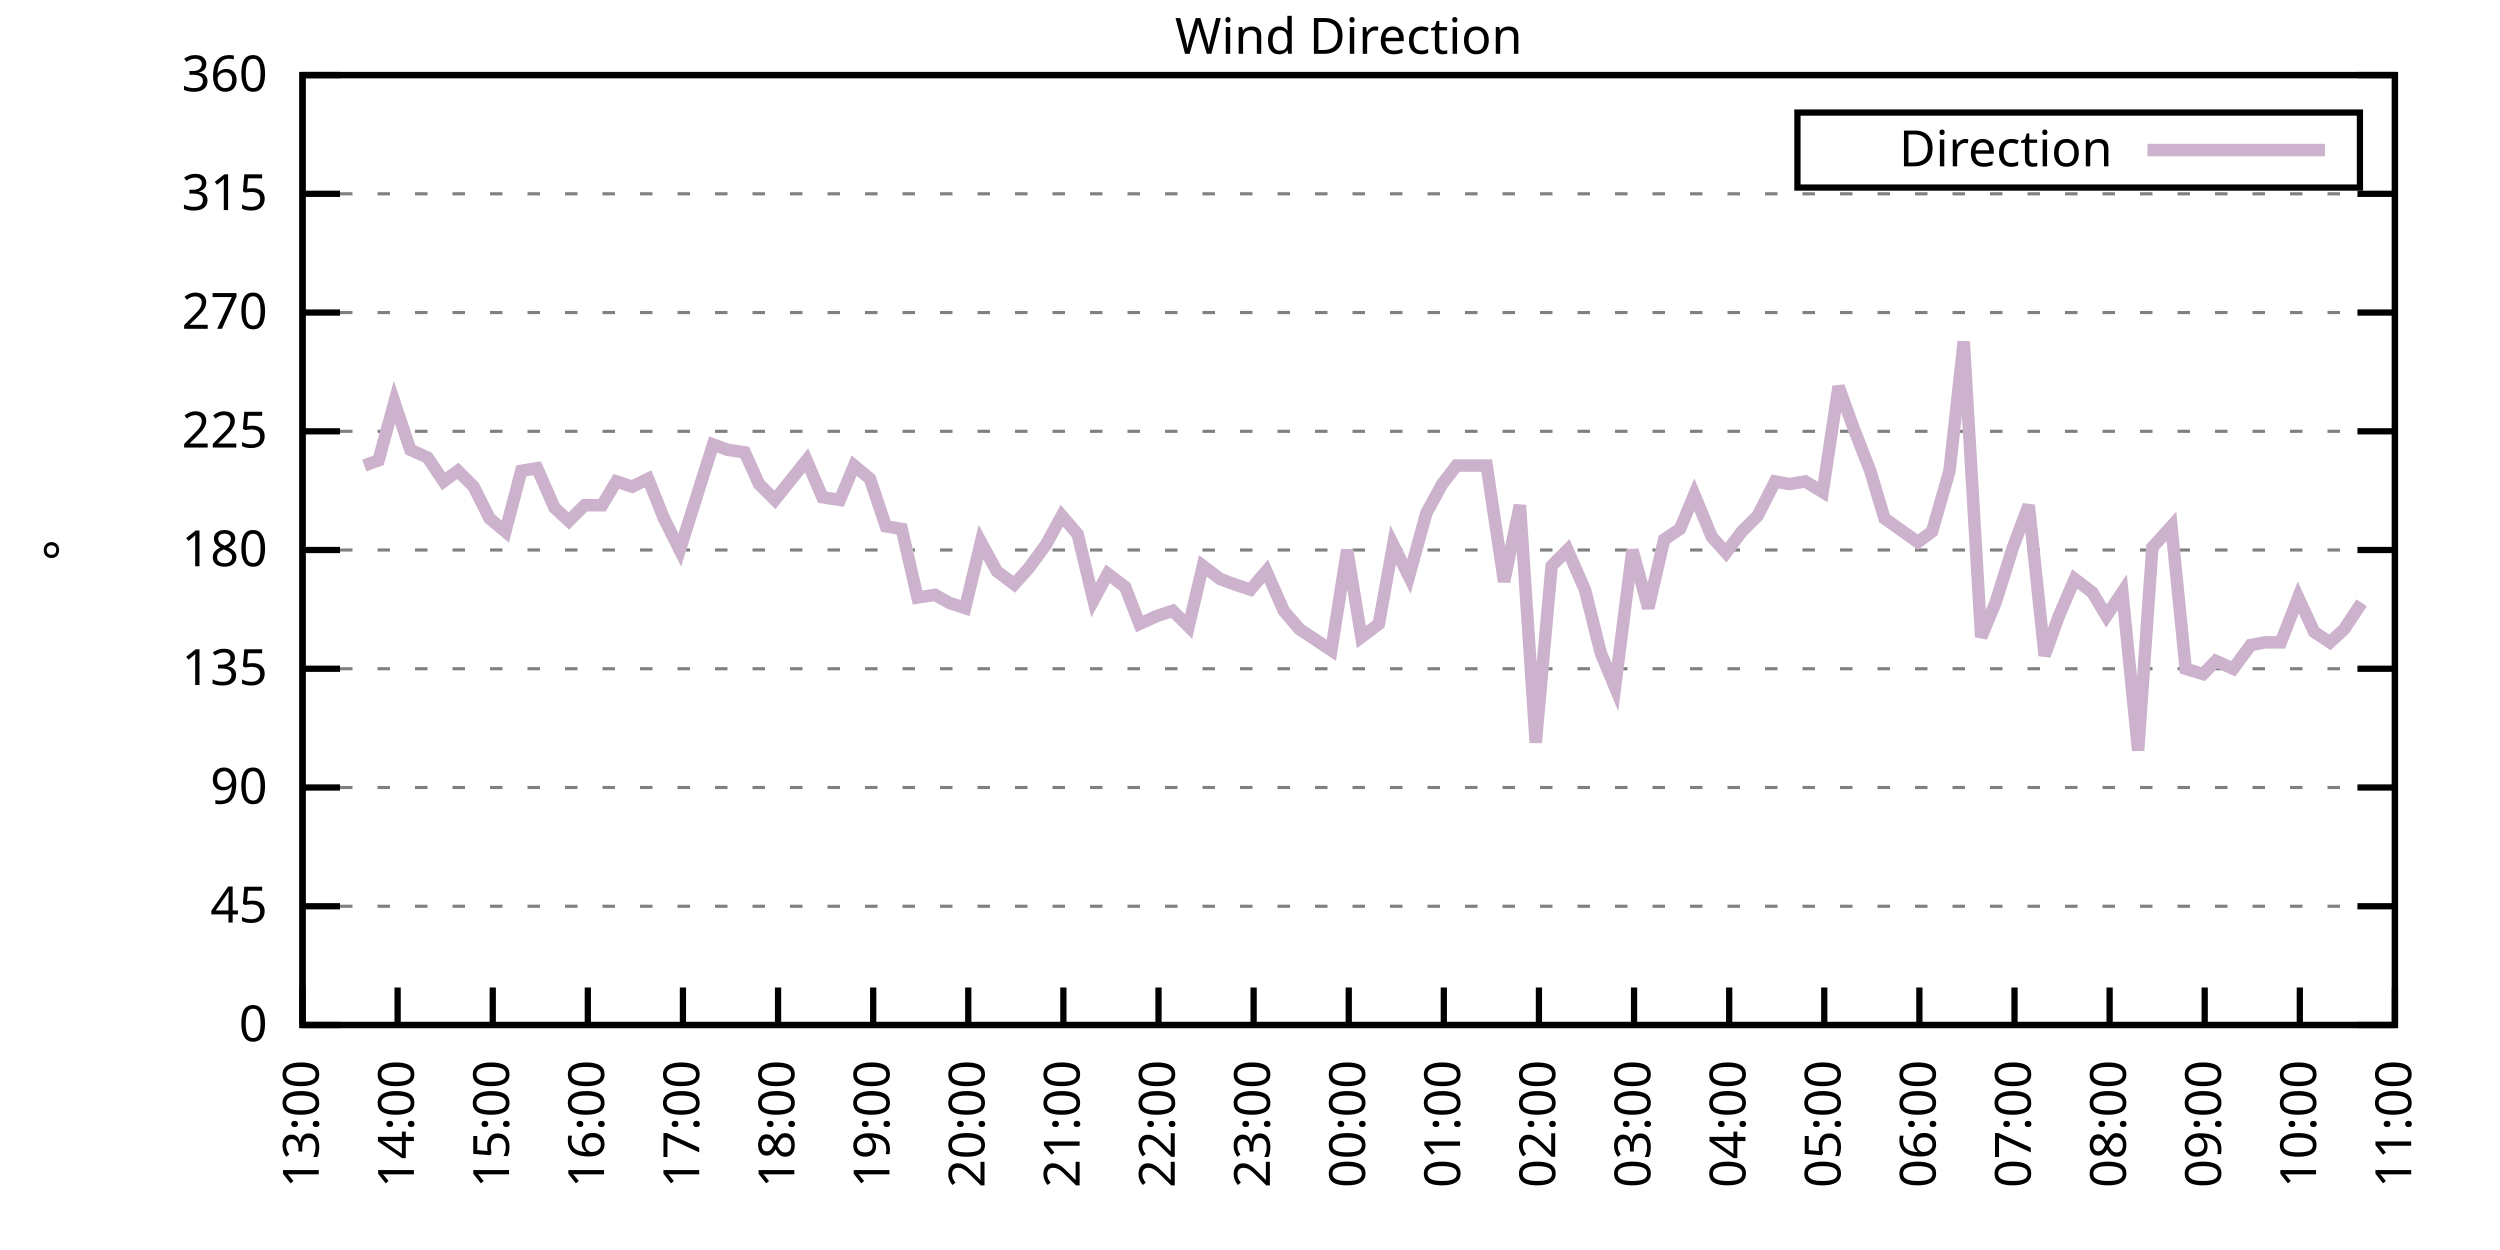
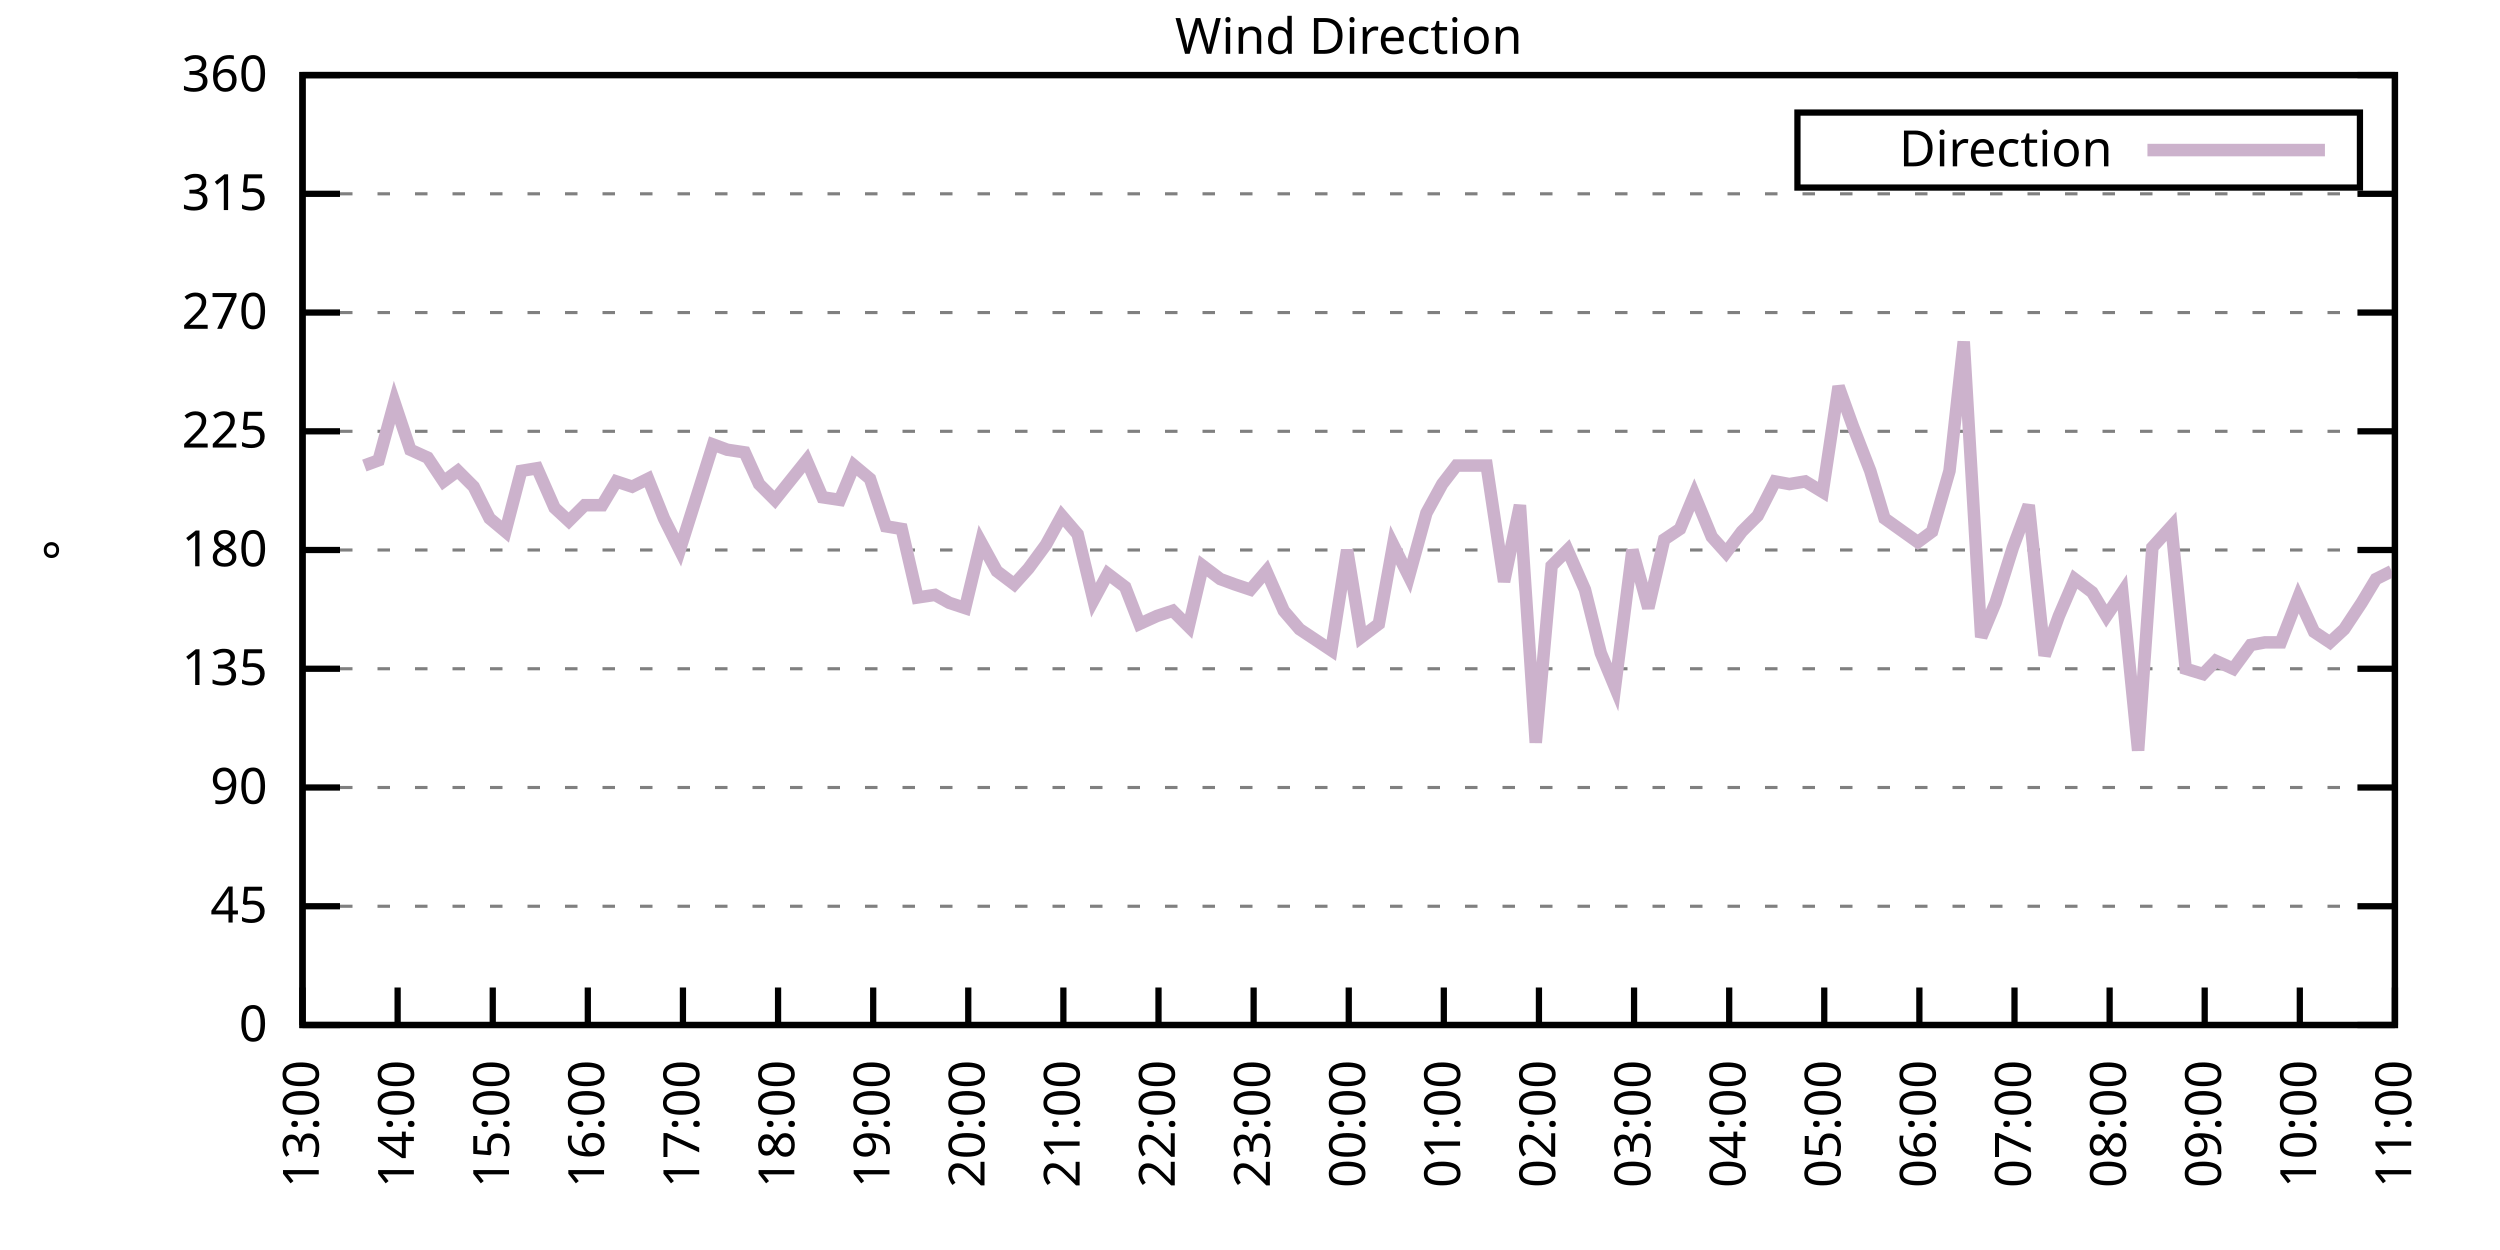
<svg xmlns="http://www.w3.org/2000/svg" xmlns:xlink="http://www.w3.org/1999/xlink" width="400" height="200" viewBox="0 0 400 200">
  <g id="gnuplot_canvas">
    <rect x="0" y="0" width="400" height="200" fill="none" />
    <defs>
      <circle id="gpDot" r="0.5" stroke-width="0.5" stroke="currentColor" />
      <path id="gpPt0" stroke-width="0.333" stroke="currentColor" d="M-1,0 h2 M0,-1 v2" />
      <path id="gpPt1" stroke-width="0.333" stroke="currentColor" d="M-1,-1 L1,1 M1,-1 L-1,1" />
      <path id="gpPt2" stroke-width="0.333" stroke="currentColor" d="M-1,0 L1,0 M0,-1 L0,1 M-1,-1 L1,1 M-1,1 L1,-1" />
      <rect id="gpPt3" stroke-width="0.333" stroke="currentColor" x="-1" y="-1" width="2" height="2" />
      <rect id="gpPt4" stroke-width="0.333" stroke="currentColor" fill="currentColor" x="-1" y="-1" width="2" height="2" />
      <circle id="gpPt5" stroke-width="0.333" stroke="currentColor" cx="0" cy="0" r="1" />
      <use xlink:href="#gpPt5" id="gpPt6" fill="currentColor" stroke="none" />
      <path id="gpPt7" stroke-width="0.333" stroke="currentColor" d="M0,-1.33 L-1.33,0.67 L1.33,0.67 z" />
      <use xlink:href="#gpPt7" id="gpPt8" fill="currentColor" stroke="none" />
      <use xlink:href="#gpPt7" id="gpPt9" stroke="currentColor" transform="rotate(180)" />
      <use xlink:href="#gpPt9" id="gpPt10" fill="currentColor" stroke="none" />
      <use xlink:href="#gpPt3" id="gpPt11" stroke="currentColor" transform="rotate(45)" />
      <use xlink:href="#gpPt11" id="gpPt12" fill="currentColor" stroke="none" />
      <path id="gpPt13" stroke-width="0.333" stroke="currentColor" d="M0,1.330 L1.265,0.411 L0.782,-1.067 L-0.782,-1.076 L-1.265,0.411 z" />
      <use xlink:href="#gpPt13" id="gpPt14" fill="currentColor" stroke="none" />
      <filter id="textbox" filterUnits="objectBoundingBox" x="0" y="0" height="1" width="1">
        <feFlood flood-color="white" flood-opacity="1" result="bgnd" />
        <feComposite in="SourceGraphic" in2="bgnd" operator="atop" />
      </filter>
      <filter id="greybox" filterUnits="objectBoundingBox" x="0" y="0" height="1" width="1">
        <feFlood flood-color="lightgrey" flood-opacity="1" result="grey" />
        <feComposite in="SourceGraphic" in2="grey" operator="atop" />
      </filter>
    </defs>
    <g fill="none" color="white" stroke="currentColor" stroke-width="1.00" stroke-linecap="butt" stroke-linejoin="miter">
</g>
    <g fill="none" color="black" stroke="currentColor" stroke-width="1.00" stroke-linecap="butt" stroke-linejoin="miter">
      <g stroke="none" shape-rendering="crispEdges">
        <polygon fill="rgb(255, 255, 255)" points="48.40,164.00 383.18,164.00 383.18,12.02 48.40,12.02 " />
      </g>
    </g>
    <g fill="none" color="black" stroke="currentColor" stroke-width="1.00" stroke-linecap="butt" stroke-linejoin="miter">
</g>
    <g fill="none" color="black" stroke="black" stroke-width="0.50" stroke-linecap="butt" stroke-linejoin="miter">
</g>
    <g fill="none" color="gray" stroke="currentColor" stroke-width="0.50" stroke-linecap="butt" stroke-linejoin="miter">
      <path stroke="gray" stroke-dasharray="2,4" class="gridline" d="M48.40,164.00 L383.19,164.00  " />
    </g>
    <g fill="none" color="gray" stroke="gray" stroke-width="1.00" stroke-linecap="butt" stroke-linejoin="miter">
</g>
    <g fill="none" color="black" stroke="currentColor" stroke-width="1.00" stroke-linecap="butt" stroke-linejoin="miter">
      <path stroke="black" d="M48.40,164.00 L54.40,164.00 M383.19,164.00 L377.19,164.00  " />
      <g transform="translate(42.80,166.60)" stroke="none" fill="black" font-family="Sans" font-size="8.00" text-anchor="end">
        <text>
          <tspan font-family="Sans"> 0</tspan>
        </text>
      </g>
    </g>
    <g fill="none" color="black" stroke="currentColor" stroke-width="1.00" stroke-linecap="butt" stroke-linejoin="miter">
</g>
    <g fill="none" color="black" stroke="black" stroke-width="0.50" stroke-linecap="butt" stroke-linejoin="miter">
</g>
    <g fill="none" color="gray" stroke="currentColor" stroke-width="0.50" stroke-linecap="butt" stroke-linejoin="miter">
      <path stroke="gray" stroke-dasharray="2,4" class="gridline" d="M48.40,145.00 L383.19,145.00  " />
    </g>
    <g fill="none" color="gray" stroke="gray" stroke-width="1.00" stroke-linecap="butt" stroke-linejoin="miter">
</g>
    <g fill="none" color="black" stroke="currentColor" stroke-width="1.00" stroke-linecap="butt" stroke-linejoin="miter">
      <path stroke="black" d="M48.40,145.00 L54.40,145.00 M383.19,145.00 L377.19,145.00  " />
      <g transform="translate(42.80,147.60)" stroke="none" fill="black" font-family="Sans" font-size="8.00" text-anchor="end">
        <text>
          <tspan font-family="Sans"> 45</tspan>
        </text>
      </g>
    </g>
    <g fill="none" color="black" stroke="currentColor" stroke-width="1.00" stroke-linecap="butt" stroke-linejoin="miter">
</g>
    <g fill="none" color="black" stroke="black" stroke-width="0.50" stroke-linecap="butt" stroke-linejoin="miter">
</g>
    <g fill="none" color="gray" stroke="currentColor" stroke-width="0.50" stroke-linecap="butt" stroke-linejoin="miter">
      <path stroke="gray" stroke-dasharray="2,4" class="gridline" d="M48.40,126.00 L383.19,126.00  " />
    </g>
    <g fill="none" color="gray" stroke="gray" stroke-width="1.00" stroke-linecap="butt" stroke-linejoin="miter">
</g>
    <g fill="none" color="black" stroke="currentColor" stroke-width="1.00" stroke-linecap="butt" stroke-linejoin="miter">
      <path stroke="black" d="M48.40,126.00 L54.40,126.00 M383.19,126.00 L377.19,126.00  " />
      <g transform="translate(42.80,128.60)" stroke="none" fill="black" font-family="Sans" font-size="8.00" text-anchor="end">
        <text>
          <tspan font-family="Sans"> 90</tspan>
        </text>
      </g>
    </g>
    <g fill="none" color="black" stroke="currentColor" stroke-width="1.00" stroke-linecap="butt" stroke-linejoin="miter">
</g>
    <g fill="none" color="black" stroke="black" stroke-width="0.50" stroke-linecap="butt" stroke-linejoin="miter">
</g>
    <g fill="none" color="gray" stroke="currentColor" stroke-width="0.50" stroke-linecap="butt" stroke-linejoin="miter">
      <path stroke="gray" stroke-dasharray="2,4" class="gridline" d="M48.40,107.00 L383.19,107.00  " />
    </g>
    <g fill="none" color="gray" stroke="gray" stroke-width="1.00" stroke-linecap="butt" stroke-linejoin="miter">
</g>
    <g fill="none" color="black" stroke="currentColor" stroke-width="1.00" stroke-linecap="butt" stroke-linejoin="miter">
      <path stroke="black" d="M48.40,107.00 L54.40,107.00 M383.19,107.00 L377.19,107.00  " />
      <g transform="translate(42.80,109.60)" stroke="none" fill="black" font-family="Sans" font-size="8.00" text-anchor="end">
        <text>
          <tspan font-family="Sans"> 135</tspan>
        </text>
      </g>
    </g>
    <g fill="none" color="black" stroke="currentColor" stroke-width="1.00" stroke-linecap="butt" stroke-linejoin="miter">
</g>
    <g fill="none" color="black" stroke="black" stroke-width="0.50" stroke-linecap="butt" stroke-linejoin="miter">
</g>
    <g fill="none" color="gray" stroke="currentColor" stroke-width="0.50" stroke-linecap="butt" stroke-linejoin="miter">
      <path stroke="gray" stroke-dasharray="2,4" class="gridline" d="M48.40,88.00 L383.19,88.00  " />
    </g>
    <g fill="none" color="gray" stroke="gray" stroke-width="1.00" stroke-linecap="butt" stroke-linejoin="miter">
</g>
    <g fill="none" color="black" stroke="currentColor" stroke-width="1.00" stroke-linecap="butt" stroke-linejoin="miter">
      <path stroke="black" d="M48.40,88.00 L54.40,88.00 M383.19,88.00 L377.19,88.00  " />
      <g transform="translate(42.80,90.60)" stroke="none" fill="black" font-family="Sans" font-size="8.00" text-anchor="end">
        <text>
          <tspan font-family="Sans"> 180</tspan>
        </text>
      </g>
    </g>
    <g fill="none" color="black" stroke="currentColor" stroke-width="1.00" stroke-linecap="butt" stroke-linejoin="miter">
</g>
    <g fill="none" color="black" stroke="black" stroke-width="0.50" stroke-linecap="butt" stroke-linejoin="miter">
</g>
    <g fill="none" color="gray" stroke="currentColor" stroke-width="0.50" stroke-linecap="butt" stroke-linejoin="miter">
      <path stroke="gray" stroke-dasharray="2,4" class="gridline" d="M48.40,69.01 L383.19,69.01  " />
    </g>
    <g fill="none" color="gray" stroke="gray" stroke-width="1.00" stroke-linecap="butt" stroke-linejoin="miter">
</g>
    <g fill="none" color="black" stroke="currentColor" stroke-width="1.00" stroke-linecap="butt" stroke-linejoin="miter">
      <path stroke="black" d="M48.40,69.01 L54.40,69.01 M383.19,69.01 L377.19,69.01  " />
      <g transform="translate(42.80,71.61)" stroke="none" fill="black" font-family="Sans" font-size="8.00" text-anchor="end">
        <text>
          <tspan font-family="Sans"> 225</tspan>
        </text>
      </g>
    </g>
    <g fill="none" color="black" stroke="currentColor" stroke-width="1.00" stroke-linecap="butt" stroke-linejoin="miter">
</g>
    <g fill="none" color="black" stroke="black" stroke-width="0.50" stroke-linecap="butt" stroke-linejoin="miter">
</g>
    <g fill="none" color="gray" stroke="currentColor" stroke-width="0.50" stroke-linecap="butt" stroke-linejoin="miter">
      <path stroke="gray" stroke-dasharray="2,4" class="gridline" d="M48.40,50.01 L383.19,50.01  " />
    </g>
    <g fill="none" color="gray" stroke="gray" stroke-width="1.00" stroke-linecap="butt" stroke-linejoin="miter">
</g>
    <g fill="none" color="black" stroke="currentColor" stroke-width="1.00" stroke-linecap="butt" stroke-linejoin="miter">
      <path stroke="black" d="M48.40,50.01 L54.40,50.01 M383.19,50.01 L377.19,50.01  " />
      <g transform="translate(42.80,52.61)" stroke="none" fill="black" font-family="Sans" font-size="8.00" text-anchor="end">
        <text>
          <tspan font-family="Sans"> 270</tspan>
        </text>
      </g>
    </g>
    <g fill="none" color="black" stroke="currentColor" stroke-width="1.00" stroke-linecap="butt" stroke-linejoin="miter">
</g>
    <g fill="none" color="black" stroke="black" stroke-width="0.50" stroke-linecap="butt" stroke-linejoin="miter">
</g>
    <g fill="none" color="gray" stroke="currentColor" stroke-width="0.50" stroke-linecap="butt" stroke-linejoin="miter">
      <path stroke="gray" stroke-dasharray="2,4" class="gridline" d="M48.40,31.01 L383.19,31.01  " />
    </g>
    <g fill="none" color="gray" stroke="gray" stroke-width="1.00" stroke-linecap="butt" stroke-linejoin="miter">
</g>
    <g fill="none" color="black" stroke="currentColor" stroke-width="1.00" stroke-linecap="butt" stroke-linejoin="miter">
      <path stroke="black" d="M48.40,31.01 L54.40,31.01 M383.19,31.01 L377.19,31.01  " />
      <g transform="translate(42.80,33.61)" stroke="none" fill="black" font-family="Sans" font-size="8.00" text-anchor="end">
        <text>
          <tspan font-family="Sans"> 315</tspan>
        </text>
      </g>
    </g>
    <g fill="none" color="black" stroke="currentColor" stroke-width="1.00" stroke-linecap="butt" stroke-linejoin="miter">
</g>
    <g fill="none" color="black" stroke="black" stroke-width="0.50" stroke-linecap="butt" stroke-linejoin="miter">
</g>
    <g fill="none" color="gray" stroke="currentColor" stroke-width="0.50" stroke-linecap="butt" stroke-linejoin="miter">
      <path stroke="gray" stroke-dasharray="2,4" class="gridline" d="M48.40,12.01 L383.19,12.01  " />
    </g>
    <g fill="none" color="gray" stroke="gray" stroke-width="1.00" stroke-linecap="butt" stroke-linejoin="miter">
</g>
    <g fill="none" color="black" stroke="currentColor" stroke-width="1.00" stroke-linecap="butt" stroke-linejoin="miter">
      <path stroke="black" d="M48.40,12.01 L54.40,12.01 M383.19,12.01 L377.19,12.01  " />
      <g transform="translate(42.80,14.61)" stroke="none" fill="black" font-family="Sans" font-size="8.00" text-anchor="end">
        <text>
          <tspan font-family="Sans"> 360</tspan>
        </text>
      </g>
    </g>
    <g fill="none" color="black" stroke="currentColor" stroke-width="1.00" stroke-linecap="butt" stroke-linejoin="miter">
      <path stroke="black" d="M48.40,164.00 L48.40,158.00  " />
      <g transform="translate(51.00,169.60) rotate(270.00)" stroke="none" fill="black" font-family="Sans" font-size="8.00" text-anchor="end">
        <text>
          <tspan font-family="Sans">13:00</tspan>
        </text>
      </g>
    </g>
    <g fill="none" color="black" stroke="currentColor" stroke-width="1.00" stroke-linecap="butt" stroke-linejoin="miter">
      <path stroke="black" d="M63.62,164.00 L63.62,158.00  " />
      <g transform="translate(66.22,169.60) rotate(270.00)" stroke="none" fill="black" font-family="Sans" font-size="8.00" text-anchor="end">
        <text>
          <tspan font-family="Sans">14:00</tspan>
        </text>
      </g>
    </g>
    <g fill="none" color="black" stroke="currentColor" stroke-width="1.00" stroke-linecap="butt" stroke-linejoin="miter">
      <path stroke="black" d="M78.84,164.00 L78.84,158.00  " />
      <g transform="translate(81.44,169.60) rotate(270.00)" stroke="none" fill="black" font-family="Sans" font-size="8.00" text-anchor="end">
        <text>
          <tspan font-family="Sans">15:00</tspan>
        </text>
      </g>
    </g>
    <g fill="none" color="black" stroke="currentColor" stroke-width="1.00" stroke-linecap="butt" stroke-linejoin="miter">
      <path stroke="black" d="M94.05,164.00 L94.05,158.00  " />
      <g transform="translate(96.65,169.60) rotate(270.00)" stroke="none" fill="black" font-family="Sans" font-size="8.00" text-anchor="end">
        <text>
          <tspan font-family="Sans">16:00</tspan>
        </text>
      </g>
    </g>
    <g fill="none" color="black" stroke="currentColor" stroke-width="1.00" stroke-linecap="butt" stroke-linejoin="miter">
      <path stroke="black" d="M109.27,164.00 L109.27,158.00  " />
      <g transform="translate(111.87,169.60) rotate(270.00)" stroke="none" fill="black" font-family="Sans" font-size="8.00" text-anchor="end">
        <text>
          <tspan font-family="Sans">17:00</tspan>
        </text>
      </g>
    </g>
    <g fill="none" color="black" stroke="currentColor" stroke-width="1.00" stroke-linecap="butt" stroke-linejoin="miter">
      <path stroke="black" d="M124.49,164.00 L124.49,158.00  " />
      <g transform="translate(127.09,169.60) rotate(270.00)" stroke="none" fill="black" font-family="Sans" font-size="8.00" text-anchor="end">
        <text>
          <tspan font-family="Sans">18:00</tspan>
        </text>
      </g>
    </g>
    <g fill="none" color="black" stroke="currentColor" stroke-width="1.00" stroke-linecap="butt" stroke-linejoin="miter">
      <path stroke="black" d="M139.71,164.00 L139.71,158.00  " />
      <g transform="translate(142.31,169.60) rotate(270.00)" stroke="none" fill="black" font-family="Sans" font-size="8.00" text-anchor="end">
        <text>
          <tspan font-family="Sans">19:00</tspan>
        </text>
      </g>
    </g>
    <g fill="none" color="black" stroke="currentColor" stroke-width="1.00" stroke-linecap="butt" stroke-linejoin="miter">
      <path stroke="black" d="M154.92,164.00 L154.92,158.00  " />
      <g transform="translate(157.52,169.60) rotate(270.00)" stroke="none" fill="black" font-family="Sans" font-size="8.00" text-anchor="end">
        <text>
          <tspan font-family="Sans">20:00</tspan>
        </text>
      </g>
    </g>
    <g fill="none" color="black" stroke="currentColor" stroke-width="1.00" stroke-linecap="butt" stroke-linejoin="miter">
      <path stroke="black" d="M170.14,164.00 L170.14,158.00  " />
      <g transform="translate(172.74,169.60) rotate(270.00)" stroke="none" fill="black" font-family="Sans" font-size="8.00" text-anchor="end">
        <text>
          <tspan font-family="Sans">21:00</tspan>
        </text>
      </g>
    </g>
    <g fill="none" color="black" stroke="currentColor" stroke-width="1.00" stroke-linecap="butt" stroke-linejoin="miter">
      <path stroke="black" d="M185.36,164.00 L185.36,158.00  " />
      <g transform="translate(187.96,169.60) rotate(270.00)" stroke="none" fill="black" font-family="Sans" font-size="8.00" text-anchor="end">
        <text>
          <tspan font-family="Sans">22:00</tspan>
        </text>
      </g>
    </g>
    <g fill="none" color="black" stroke="currentColor" stroke-width="1.00" stroke-linecap="butt" stroke-linejoin="miter">
      <path stroke="black" d="M200.58,164.00 L200.58,158.00  " />
      <g transform="translate(203.18,169.60) rotate(270.00)" stroke="none" fill="black" font-family="Sans" font-size="8.00" text-anchor="end">
        <text>
          <tspan font-family="Sans">23:00</tspan>
        </text>
      </g>
    </g>
    <g fill="none" color="black" stroke="currentColor" stroke-width="1.00" stroke-linecap="butt" stroke-linejoin="miter">
      <path stroke="black" d="M215.80,164.00 L215.80,158.00  " />
      <g transform="translate(218.40,169.60) rotate(270.00)" stroke="none" fill="black" font-family="Sans" font-size="8.00" text-anchor="end">
        <text>
          <tspan font-family="Sans">00:00</tspan>
        </text>
      </g>
    </g>
    <g fill="none" color="black" stroke="currentColor" stroke-width="1.00" stroke-linecap="butt" stroke-linejoin="miter">
      <path stroke="black" d="M231.01,164.00 L231.01,158.00  " />
      <g transform="translate(233.61,169.60) rotate(270.00)" stroke="none" fill="black" font-family="Sans" font-size="8.00" text-anchor="end">
        <text>
          <tspan font-family="Sans">01:00</tspan>
        </text>
      </g>
    </g>
    <g fill="none" color="black" stroke="currentColor" stroke-width="1.00" stroke-linecap="butt" stroke-linejoin="miter">
      <path stroke="black" d="M246.23,164.00 L246.23,158.00  " />
      <g transform="translate(248.83,169.60) rotate(270.00)" stroke="none" fill="black" font-family="Sans" font-size="8.00" text-anchor="end">
        <text>
          <tspan font-family="Sans">02:00</tspan>
        </text>
      </g>
    </g>
    <g fill="none" color="black" stroke="currentColor" stroke-width="1.00" stroke-linecap="butt" stroke-linejoin="miter">
      <path stroke="black" d="M261.45,164.00 L261.45,158.00  " />
      <g transform="translate(264.05,169.60) rotate(270.00)" stroke="none" fill="black" font-family="Sans" font-size="8.00" text-anchor="end">
        <text>
          <tspan font-family="Sans">03:00</tspan>
        </text>
      </g>
    </g>
    <g fill="none" color="black" stroke="currentColor" stroke-width="1.00" stroke-linecap="butt" stroke-linejoin="miter">
      <path stroke="black" d="M276.67,164.00 L276.67,158.00  " />
      <g transform="translate(279.27,169.60) rotate(270.00)" stroke="none" fill="black" font-family="Sans" font-size="8.00" text-anchor="end">
        <text>
          <tspan font-family="Sans">04:00</tspan>
        </text>
      </g>
    </g>
    <g fill="none" color="black" stroke="currentColor" stroke-width="1.00" stroke-linecap="butt" stroke-linejoin="miter">
      <path stroke="black" d="M291.88,164.00 L291.88,158.00  " />
      <g transform="translate(294.48,169.60) rotate(270.00)" stroke="none" fill="black" font-family="Sans" font-size="8.00" text-anchor="end">
        <text>
          <tspan font-family="Sans">05:00</tspan>
        </text>
      </g>
    </g>
    <g fill="none" color="black" stroke="currentColor" stroke-width="1.00" stroke-linecap="butt" stroke-linejoin="miter">
      <path stroke="black" d="M307.10,164.00 L307.10,158.00  " />
      <g transform="translate(309.70,169.60) rotate(270.00)" stroke="none" fill="black" font-family="Sans" font-size="8.00" text-anchor="end">
        <text>
          <tspan font-family="Sans">06:00</tspan>
        </text>
      </g>
    </g>
    <g fill="none" color="black" stroke="currentColor" stroke-width="1.00" stroke-linecap="butt" stroke-linejoin="miter">
      <path stroke="black" d="M322.32,164.00 L322.32,158.00  " />
      <g transform="translate(324.92,169.60) rotate(270.00)" stroke="none" fill="black" font-family="Sans" font-size="8.00" text-anchor="end">
        <text>
          <tspan font-family="Sans">07:00</tspan>
        </text>
      </g>
    </g>
    <g fill="none" color="black" stroke="currentColor" stroke-width="1.00" stroke-linecap="butt" stroke-linejoin="miter">
      <path stroke="black" d="M337.54,164.00 L337.54,158.00  " />
      <g transform="translate(340.14,169.60) rotate(270.00)" stroke="none" fill="black" font-family="Sans" font-size="8.00" text-anchor="end">
        <text>
          <tspan font-family="Sans">08:00</tspan>
        </text>
      </g>
    </g>
    <g fill="none" color="black" stroke="currentColor" stroke-width="1.00" stroke-linecap="butt" stroke-linejoin="miter">
      <path stroke="black" d="M352.75,164.00 L352.75,158.00  " />
      <g transform="translate(355.35,169.60) rotate(270.00)" stroke="none" fill="black" font-family="Sans" font-size="8.00" text-anchor="end">
        <text>
          <tspan font-family="Sans">09:00</tspan>
        </text>
      </g>
    </g>
    <g fill="none" color="black" stroke="currentColor" stroke-width="1.00" stroke-linecap="butt" stroke-linejoin="miter">
      <path stroke="black" d="M367.97,164.00 L367.97,158.00  " />
      <g transform="translate(370.57,169.60) rotate(270.00)" stroke="none" fill="black" font-family="Sans" font-size="8.00" text-anchor="end">
        <text>
          <tspan font-family="Sans">10:00</tspan>
        </text>
      </g>
    </g>
    <g fill="none" color="black" stroke="currentColor" stroke-width="1.00" stroke-linecap="butt" stroke-linejoin="miter">
      <path stroke="black" d="M383.19,164.00 L383.19,158.00  " />
      <g transform="translate(385.79,169.60) rotate(270.00)" stroke="none" fill="black" font-family="Sans" font-size="8.00" text-anchor="end">
        <text>
          <tspan font-family="Sans">11:00</tspan>
        </text>
      </g>
    </g>
    <g fill="none" color="black" stroke="currentColor" stroke-width="1.00" stroke-linecap="butt" stroke-linejoin="miter">
</g>
    <g fill="none" color="black" stroke="currentColor" stroke-width="1.00" stroke-linecap="butt" stroke-linejoin="miter">
      <path stroke="black" d="M48.40,12.01 L48.40,164.00 L383.19,164.00 L383.19,12.01 L48.40,12.01 Z  " />
    </g>
    <g fill="none" color="black" stroke="currentColor" stroke-width="1.00" stroke-linecap="butt" stroke-linejoin="miter">
</g>
    <g fill="none" color="black" stroke="currentColor" stroke-width="1.00" stroke-linecap="butt" stroke-linejoin="miter">
      <path stroke="black" d="M287.59,30.01 L287.59,18.01 L377.59,18.01 L377.59,30.01 L287.59,30.01 Z  " />
    </g>
    <g id="Wind_direction_plot_1">
      <g fill="none" color="white" stroke="black" stroke-width="2.00" stroke-linecap="butt" stroke-linejoin="miter">
</g>
      <g fill="none" color="black" stroke="currentColor" stroke-width="2.00" stroke-linecap="butt" stroke-linejoin="miter">
        <g transform="translate(337.99,26.61)" stroke="none" fill="black" font-family="Sans" font-size="8.00" text-anchor="end">
          <text>
            <tspan font-family="Sans">Direction</tspan>
          </text>
        </g>
      </g>
      <g fill="none" color="black" stroke="currentColor" stroke-width="2.00" stroke-linecap="butt" stroke-linejoin="miter">
-         <path stroke="rgb(204, 178, 204)" d="M343.59,24.01 L371.99,24.01 M58.29,74.49 L60.57,73.65 L63.11,64.36 L65.65,71.96 L68.44,73.23 L70.97,77.03   L73.26,75.34 L75.79,77.87 L78.33,82.94 L80.86,85.05 L83.40,75.34 L85.94,74.92 L88.73,81.25 L91.01,83.36   L93.55,80.83 L96.34,80.83 L98.62,77.03 L101.15,77.87 L103.69,76.61 L106.23,82.94 L108.76,88.00 L111.30,79.98   L114.09,71.12 L116.37,71.96 L119.16,72.38 L121.45,77.45 L123.98,79.98 L129.05,73.65 L131.59,79.56 L134.38,79.98   L136.66,74.49 L139.20,76.61 L141.74,84.21 L144.27,84.63 L146.81,95.60 L149.60,95.18 L151.88,96.45 L154.42,97.29   L156.95,86.74 L159.49,91.38 L162.28,93.49 L164.56,90.96 L167.35,87.16 L169.89,82.52 L172.42,85.47 L174.96,96.03   L177.24,91.80 L180.03,93.92 L182.32,99.83 L185.11,98.56 L187.64,97.72 L190.18,100.25 L192.46,90.54 L195.25,92.65   L197.53,93.49 L200.07,94.34 L202.61,91.38 L205.40,97.72 L207.93,100.67 L213.01,104.05 L215.54,88.00 L217.82,101.94   L220.61,99.83 L222.90,87.16 L225.43,92.23 L228.22,82.09 L230.76,77.45 L233.04,74.49 L235.58,74.49 L237.86,74.49   L240.65,93.07 L243.19,80.83 L245.72,118.83 L248.26,90.54 L250.80,88.00 L253.59,94.34 L256.12,104.47 L258.40,109.96   L261.19,88.00 L263.73,97.29 L266.27,86.32 L268.80,84.63 L271.09,79.14 L273.88,85.89 L276.16,88.43 L278.69,85.05   L281.23,82.52 L284.02,77.03 L286.30,77.45 L288.84,77.03 L291.63,78.72 L294.17,61.83 L296.45,68.16 L299.24,75.34   L301.52,82.94 L306.85,86.74 L309.13,85.05 L311.92,75.34 L314.20,54.65 L316.99,101.94 L319.28,96.45 L322.07,87.58   L324.60,80.83 L327.14,104.89 L329.42,98.56 L331.96,92.65 L334.75,94.76 L337.03,98.56 L339.57,94.76 L342.10,120.09   L344.38,87.58 L347.43,84.21 L349.71,107.00 L352.50,107.85 L354.53,105.74 L357.32,107.00 L360.11,103.20 L362.39,102.78   L364.93,102.78 L367.72,95.60 L370.25,101.09 L372.79,102.78 L375.07,100.67 L377.86,96.45  " />
+         <path stroke="rgb(204, 178, 204)" d="M343.59,24.01 L371.99,24.01 M58.29,74.49 L60.57,73.65 L63.11,64.36 L65.65,71.96 L68.44,73.23 L70.97,77.03   L73.26,75.34 L75.79,77.87 L78.33,82.94 L80.86,85.05 L83.40,75.34 L85.94,74.92 L88.73,81.25 L91.01,83.36   L93.55,80.83 L96.34,80.83 L98.62,77.03 L101.15,77.87 L103.69,76.61 L106.23,82.94 L108.76,88.00 L111.30,79.98   L114.09,71.12 L116.37,71.96 L119.16,72.38 L121.45,77.45 L123.98,79.98 L129.05,73.65 L131.59,79.56 L134.38,79.98   L136.66,74.49 L139.20,76.61 L141.74,84.21 L144.27,84.63 L146.81,95.60 L149.60,95.18 L151.88,96.45 L154.42,97.29   L156.95,86.74 L159.49,91.38 L162.28,93.49 L164.56,90.96 L167.35,87.16 L169.89,82.52 L172.42,85.47 L174.96,96.03   L177.24,91.80 L180.03,93.92 L182.32,99.83 L185.11,98.56 L187.64,97.72 L190.18,100.25 L192.46,90.54 L195.25,92.65   L197.53,93.49 L200.07,94.34 L202.61,91.38 L205.40,97.72 L207.93,100.67 L213.01,104.05 L215.54,88.00 L217.82,101.94   L220.61,99.83 L222.90,87.16 L225.43,92.23 L228.22,82.09 L230.76,77.45 L233.04,74.49 L235.58,74.49 L237.86,74.49   L240.65,93.07 L243.19,80.83 L245.72,118.83 L248.26,90.54 L250.80,88.00 L253.59,94.34 L256.12,104.47 L258.40,109.96   L261.19,88.00 L263.73,97.29 L266.27,86.32 L268.80,84.63 L271.09,79.14 L273.88,85.89 L276.16,88.43 L278.69,85.05   L281.23,82.52 L284.02,77.03 L286.30,77.45 L288.84,77.03 L291.63,78.72 L294.17,61.83 L296.45,68.16 L299.24,75.34   L301.52,82.94 L306.85,86.74 L309.13,85.05 L311.92,75.34 L314.20,54.65 L316.99,101.94 L319.28,96.45 L322.07,87.58   L324.60,80.83 L327.14,104.89 L329.42,98.56 L331.96,92.65 L334.75,94.76 L337.03,98.56 L339.57,94.76 L342.10,120.09   L344.38,87.58 L347.43,84.21 L349.71,107.00 L352.50,107.85 L354.53,105.74 L357.32,107.00 L360.11,103.20 L362.39,102.78   L364.93,102.78 L367.72,95.60 L370.25,101.09 L372.79,102.78 L375.07,100.67 L377.86,96.45 L380.15,92.65 L382.68,91.38    " />
      </g>
    </g>
    <g fill="none" color="black" stroke="currentColor" stroke-width="2.00" stroke-linecap="butt" stroke-linejoin="miter">
</g>
    <g fill="none" color="black" stroke="black" stroke-width="1.00" stroke-linecap="butt" stroke-linejoin="miter">
</g>
    <g fill="none" color="black" stroke="currentColor" stroke-width="1.00" stroke-linecap="butt" stroke-linejoin="miter">
      <path stroke="black" d="M48.40,12.01 L48.40,164.00 L383.19,164.00 L383.19,12.01 L48.40,12.01 Z  " />
      <g transform="translate(12.80,88.01) rotate(270.00)" stroke="none" fill="black" font-family="Sans" font-size="8.00" text-anchor="middle">
        <text>
          <tspan font-family="Sans">°</tspan>
        </text>
      </g>
    </g>
    <g fill="none" color="black" stroke="currentColor" stroke-width="1.00" stroke-linecap="butt" stroke-linejoin="miter">
</g>
    <g fill="none" color="black" stroke="currentColor" stroke-width="1.00" stroke-linecap="butt" stroke-linejoin="miter">
      <g transform="translate(215.79,8.61)" stroke="none" fill="black" font-family="Sans" font-size="8.00" text-anchor="middle">
        <text>
          <tspan font-family="Sans">Wind Direction</tspan>
        </text>
      </g>
    </g>
    <g fill="none" color="black" stroke="currentColor" stroke-width="1.00" stroke-linecap="butt" stroke-linejoin="miter">
</g>
  </g>
</svg>
